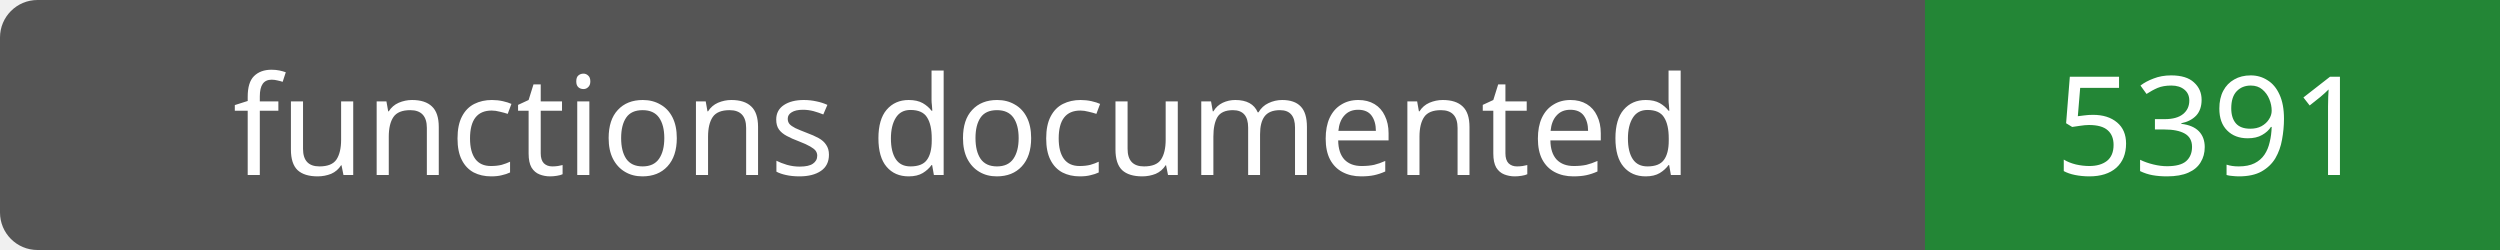
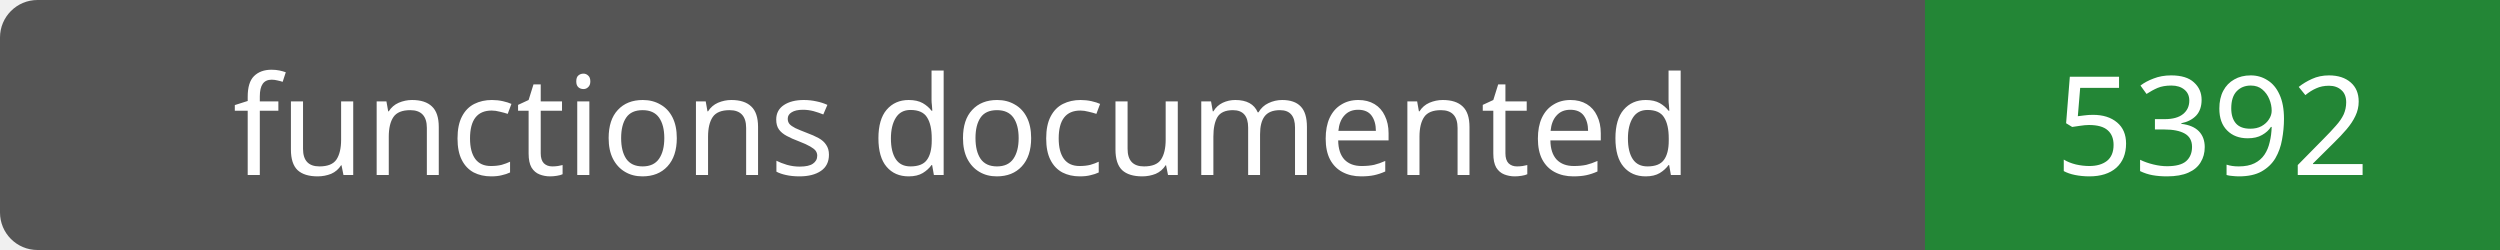
- <svg xmlns="http://www.w3.org/2000/svg" width="200" height="20" role="img" aria-label="functions documented: 5391">
+ <svg xmlns="http://www.w3.org/2000/svg" width="200" height="20" role="img" aria-label="functions documented: 5392">
  <rect width="200" height="20" rx="3" fill="#555" />
  <path fill="#238636" d="M154 0h46v20H154z" />
  <g fill="#fff" text-anchor="middle" font-family="Verdana,sans-serif" font-size="11">
    <text x="77.0" y="14">functions documented</text>
-     <text x="177.0" y="14">5391</text>
+     <text x="177.0" y="14">5392</text>
  </g>
</svg>
